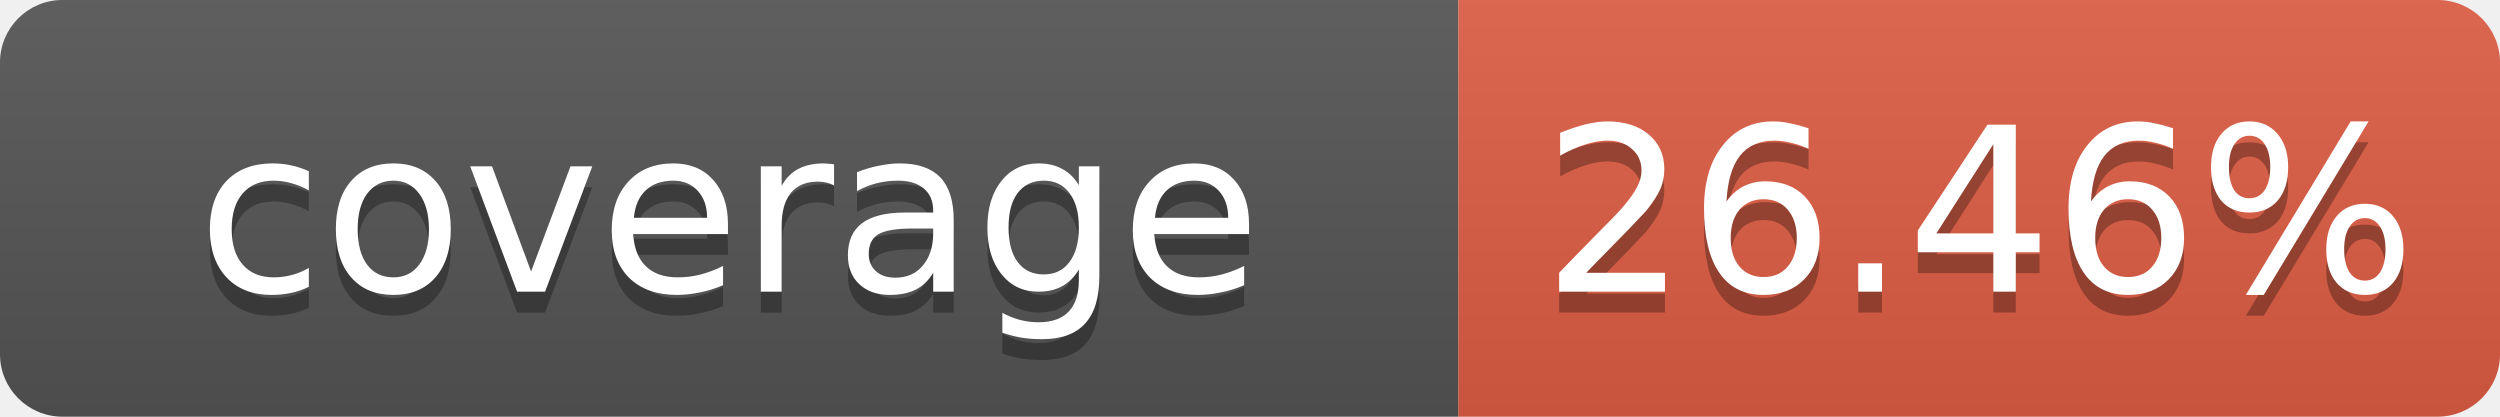
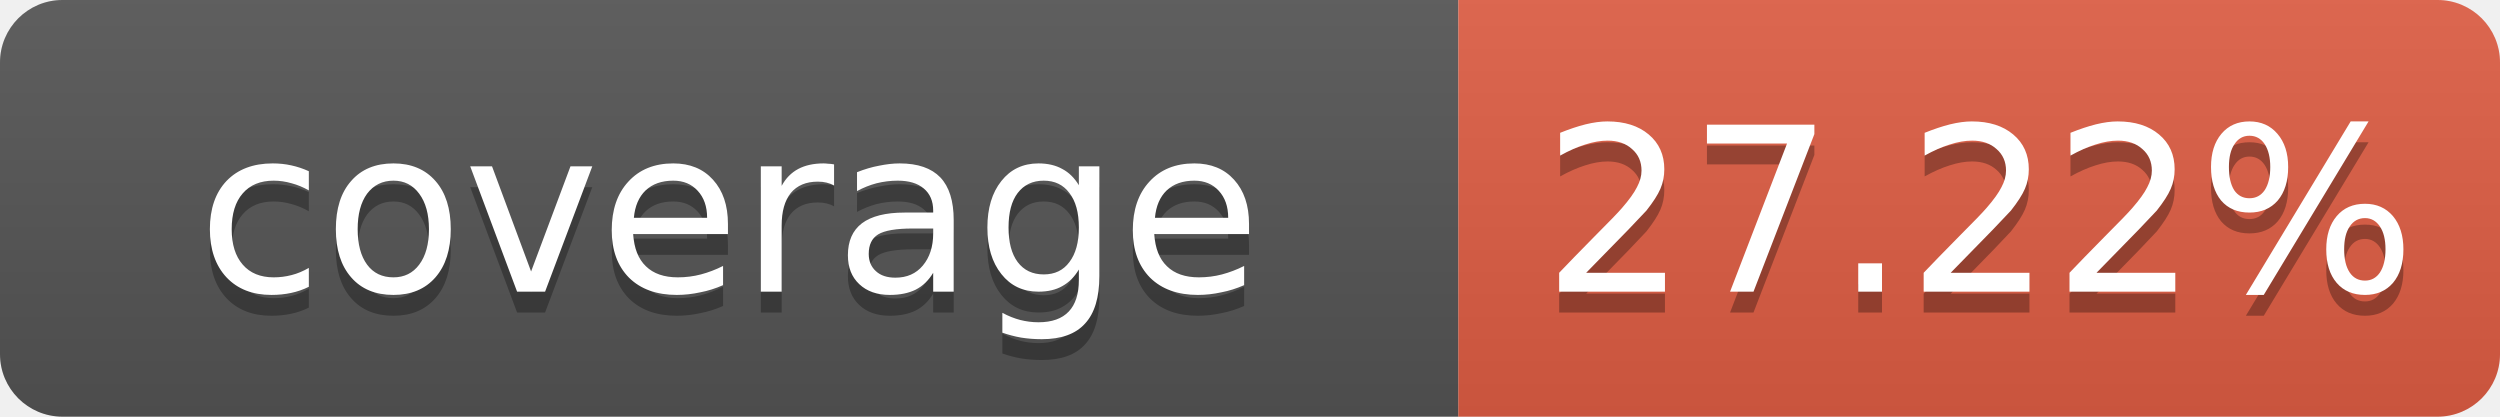
- <svg xmlns="http://www.w3.org/2000/svg" width="120" height="20" role="img" aria-label="coverage: 26.46%">
+ <svg xmlns="http://www.w3.org/2000/svg" width="120" height="20" role="img" aria-label="coverage: 27.22%">
  <linearGradient id="b" x2="0" y2="100%">
    <stop offset="0" stop-color="#bbb" stop-opacity=".1" />
    <stop offset="1" stop-opacity=".1" />
  </linearGradient>
  <clipPath id="a">
    <rect width="120" height="20" rx="3" fill="#fff" />
  </clipPath>
  <g clip-path="url(#a)">
    <rect width="70" height="20" fill="#555" />
    <rect x="70" width="50" height="20" fill="#e05d44" />
    <rect width="120" height="20" fill="url(#b)" />
  </g>
  <g fill="#fff" text-anchor="middle" font-family="Verdana,Geneva,DejaVu Sans,sans-serif" font-size="11">
    <text x="35" y="15" fill="#010101" fill-opacity=".3">coverage</text>
    <text x="35" y="14">coverage</text>
-     <text x="95" y="15" fill="#010101" fill-opacity=".3">26.46%</text>
-     <text x="95" y="14">26.46%</text>
+     <text x="95" y="15" fill="#010101" fill-opacity=".3">27.22%</text>
+     <text x="95" y="14">27.22%</text>
  </g>
</svg>
